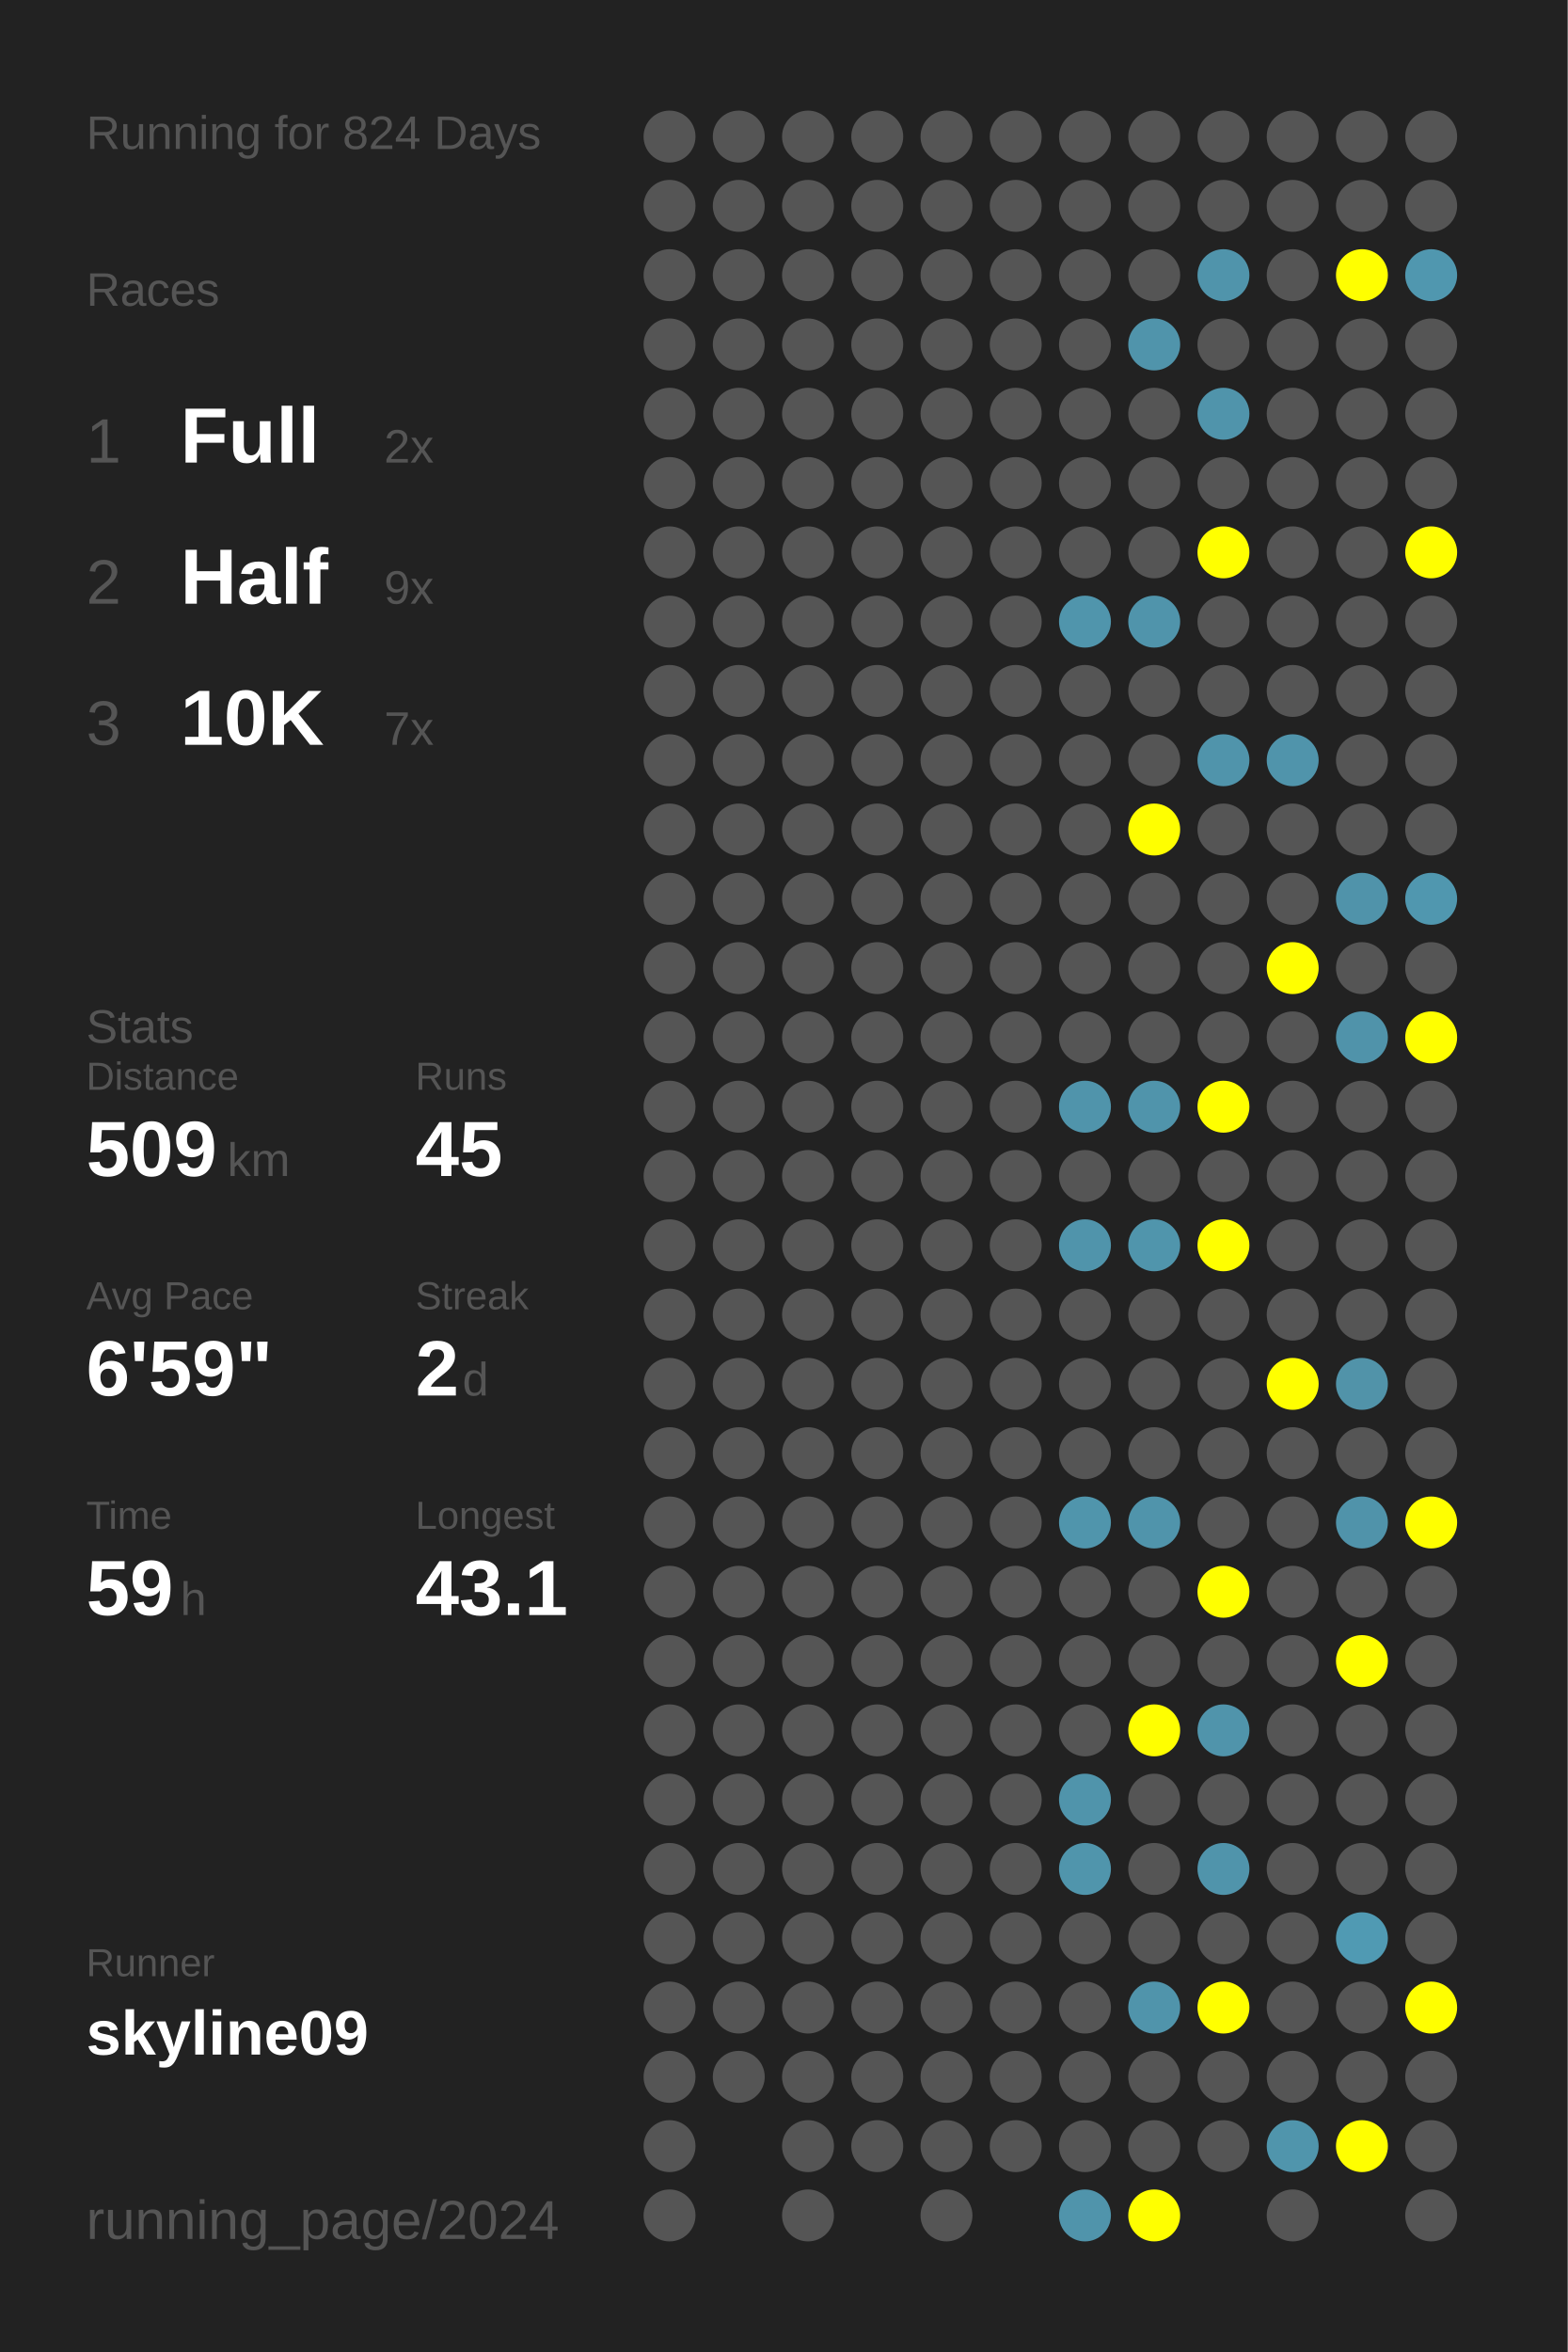
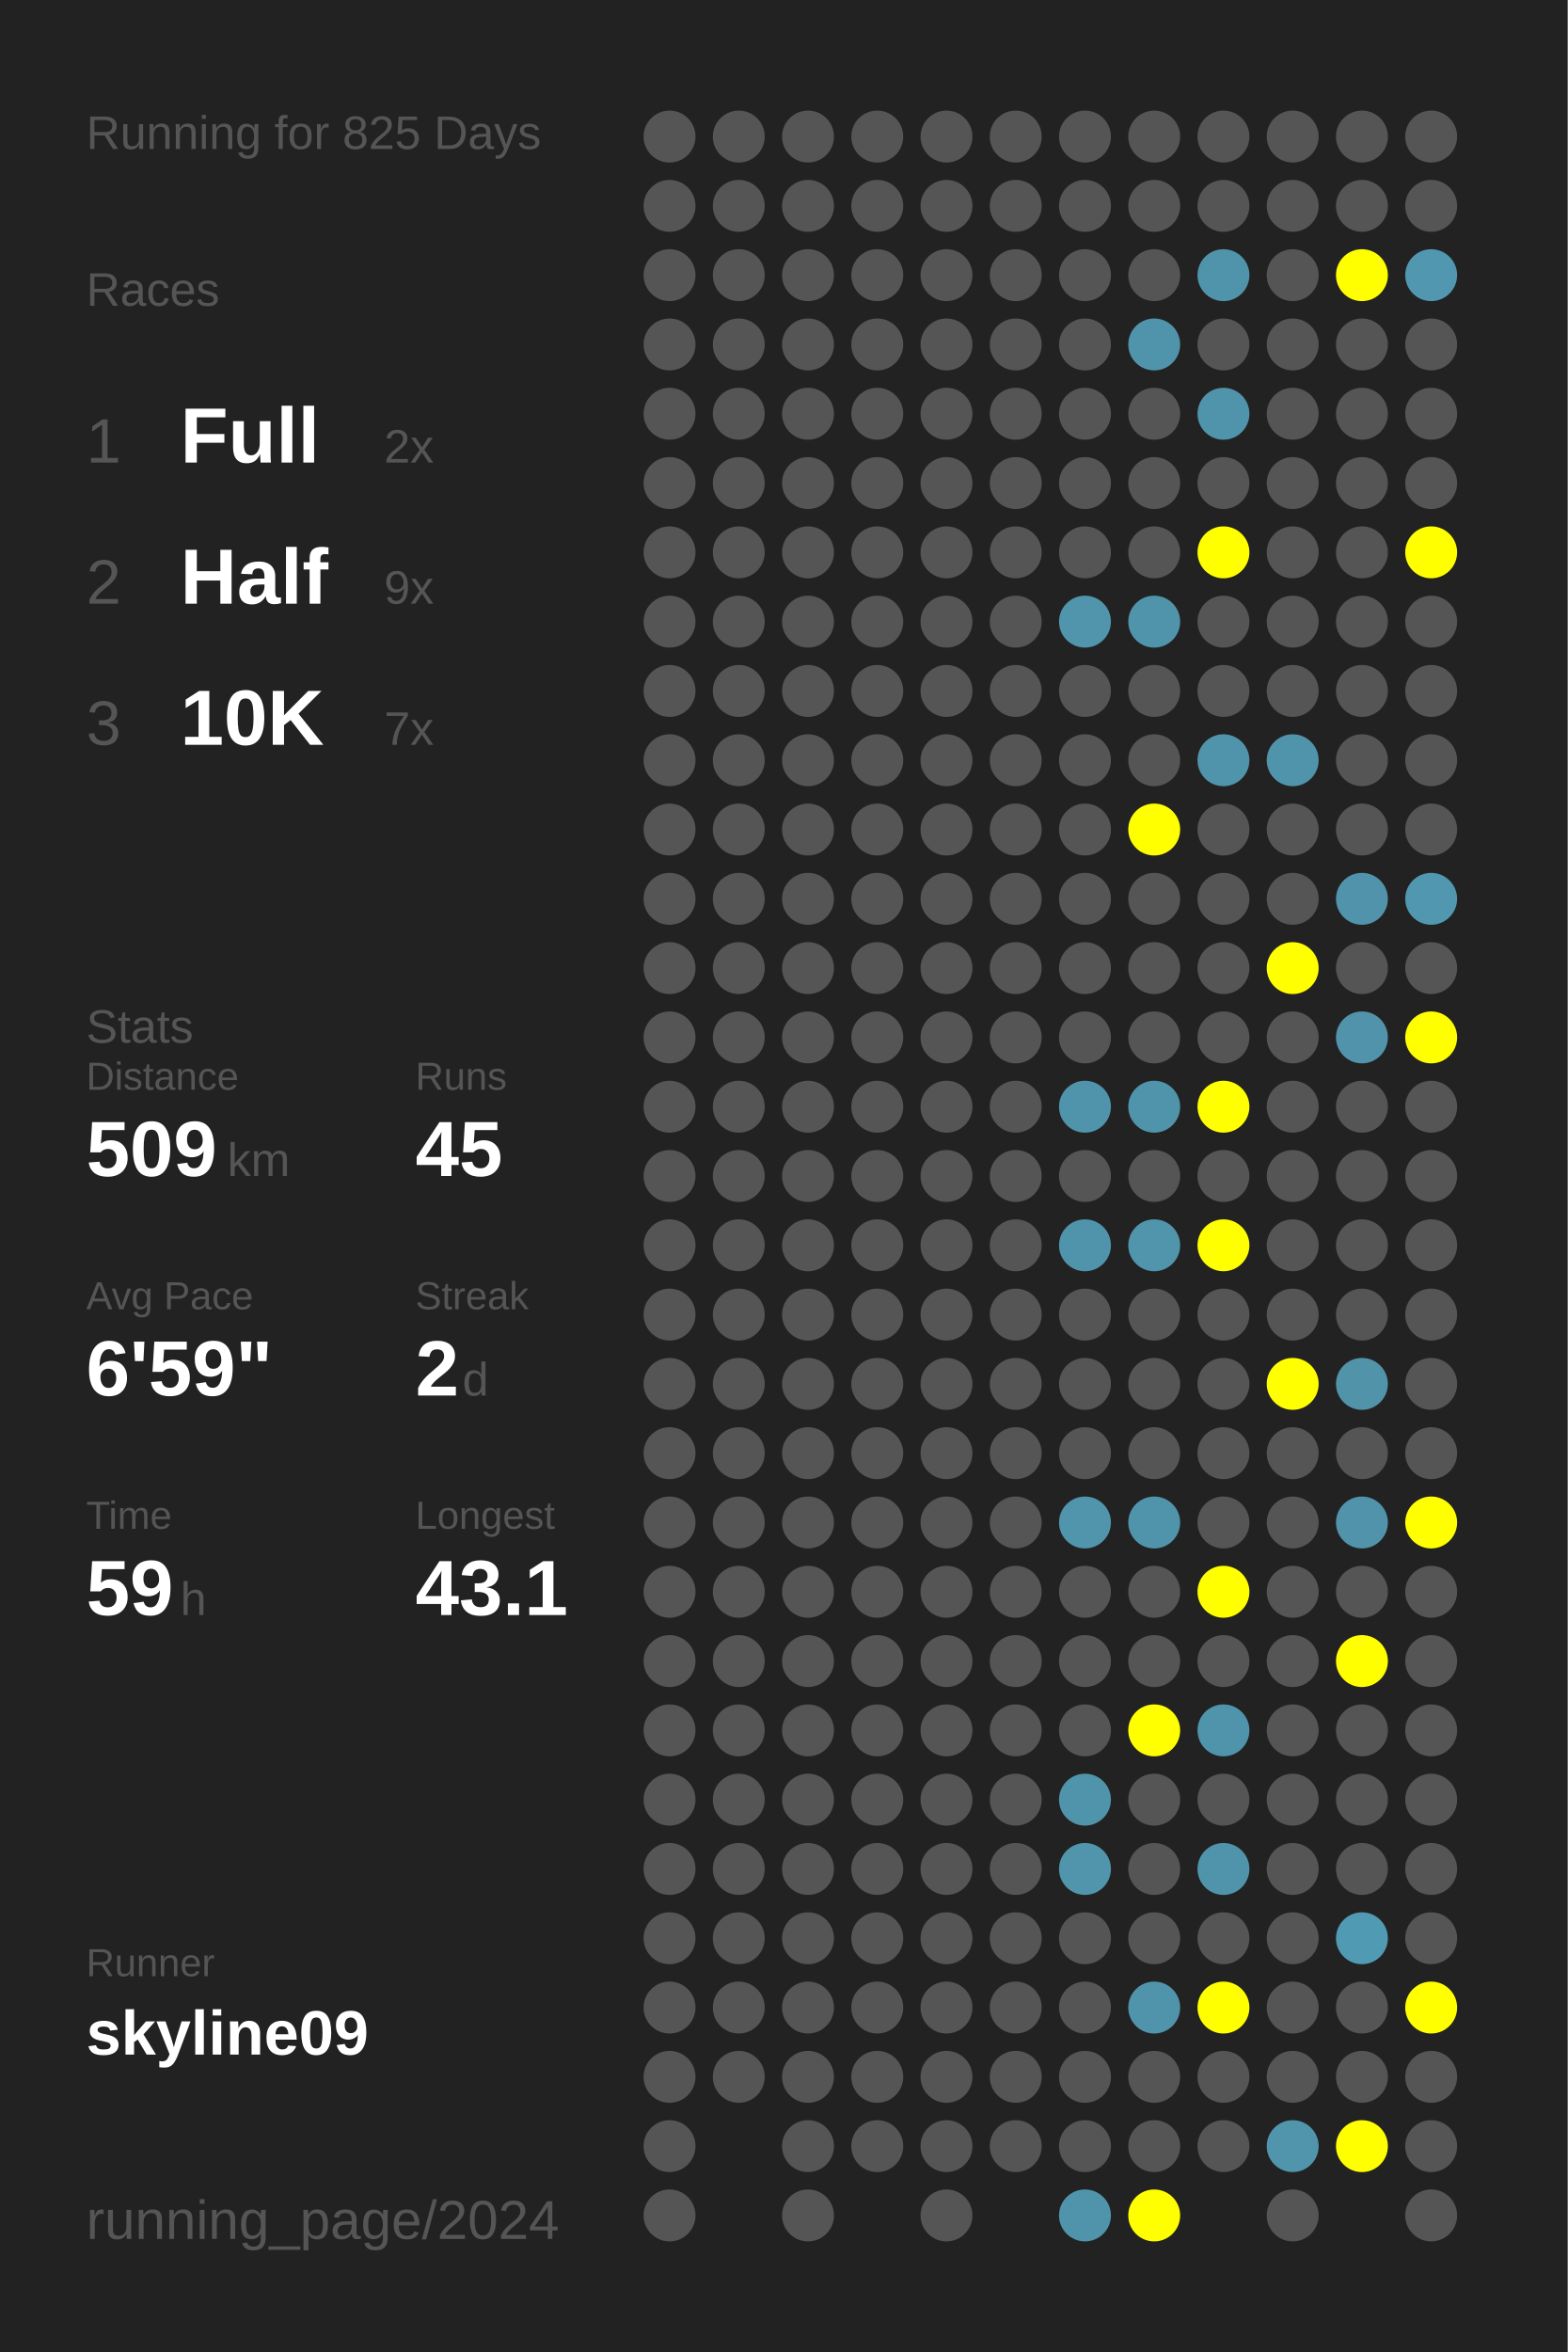
<svg xmlns="http://www.w3.org/2000/svg" baseProfile="full" height="300mm" version="1.1" viewBox="0,0,200,300" width="200mm">
  <defs />
  <rect fill="#222222" height="300" width="200" x="0" y="0" />
-   <text fill="#555555" style="font-size:6px; font-family:Arial;" x="11" y="19">Running for 824 Days</text>
+   <text fill="#555555" style="font-size:6px; font-family:Arial;" x="11" y="19">Running for 825 Days</text>
  <text fill="#555555" style="font-size:6px; font-family:Arial;" x="11" y="39">Races</text>
  <text fill="#555555" style="font-size:8px; font-family:Arial;" x="11" y="59">1</text>
  <text fill="#FFFFFF" style="font-size:10px; font-family:Arial; font-weight:bold;" x="23" y="59">Full</text>
  <text fill="#555555" style="font-size:6px; font-family:Arial;" x="49" y="59">2x</text>
  <text fill="#555555" style="font-size:8px; font-family:Arial;" x="11" y="77">2</text>
  <text fill="#FFFFFF" style="font-size:10px; font-family:Arial; font-weight:bold;" x="23" y="77">Half</text>
  <text fill="#555555" style="font-size:6px; font-family:Arial;" x="49" y="77">9x</text>
  <text fill="#555555" style="font-size:8px; font-family:Arial;" x="11" y="95">3</text>
  <text fill="#FFFFFF" style="font-size:10px; font-family:Arial; font-weight:bold;" x="23" y="95">10K</text>
  <text fill="#555555" style="font-size:6px; font-family:Arial;" x="49" y="95">7x</text>
  <text fill="#555555" style="font-size:6px; font-family:Arial;" x="11" y="133">Stats</text>
  <text fill="#555555" style="font-size:5px; font-family:Arial;" x="11" y="139">Distance</text>
  <text fill="#FFFFFF" style="font-size:10px; font-family:Arial; font-weight:bold;" x="11" y="150">509</text>
  <text fill="#555555" style="font-size:6px; font-family:Arial;" x="29" y="150">km</text>
  <text fill="#555555" style="font-size:5px; font-family:Arial;" x="53" y="139">Runs</text>
  <text fill="#FFFFFF" style="font-size:10px; font-family:Arial; font-weight:bold;" x="53" y="150">45</text>
  <text fill="#555555" style="font-size:5px; font-family:Arial;" x="11" y="167">Avg Pace</text>
  <text fill="#FFFFFF" style="font-size:10px; font-family:Arial; font-weight:bold;" x="11" y="178">6'59"</text>
  <text fill="#555555" style="font-size:5px; font-family:Arial;" x="53" y="167">Streak</text>
  <text fill="#FFFFFF" style="font-size:10px; font-family:Arial; font-weight:bold;" x="53" y="178">2</text>
  <text fill="#555555" style="font-size:6px; font-family:Arial;" x="59" y="178">d</text>
  <text fill="#555555" style="font-size:5px; font-family:Arial;" x="11" y="195">Time</text>
  <text fill="#FFFFFF" style="font-size:10px; font-family:Arial; font-weight:bold;" x="11" y="206">59</text>
  <text fill="#555555" style="font-size:6px; font-family:Arial;" x="23" y="206">h</text>
  <text fill="#555555" style="font-size:5px; font-family:Arial;" x="53" y="195">Longest</text>
  <text fill="#FFFFFF" style="font-size:10px; font-family:Arial; font-weight:bold;" x="53" y="206">43.1</text>
  <text fill="#555555" style="font-size:5px; font-family:Arial;" x="11" y="252.065">Runner</text>
  <text fill="#FFFFFF" style="font-size:8px; font-family:Arial; font-weight:bold;" x="11" y="262.065">skyline09</text>
  <text fill="#555555" style="font-size:7px; font-family:Arial;" x="11" y="285.581">running_page/2024</text>
  <circle cx="85.417" cy="17.419" fill="#555555" r="3.312" />
  <circle cx="85.417" cy="26.258" fill="#555555" r="3.312" />
  <circle cx="85.417" cy="35.097" fill="#555555" r="3.312" />
  <circle cx="85.417" cy="43.935" fill="#555555" r="3.312" />
  <circle cx="85.417" cy="52.774" fill="#555555" r="3.312" />
  <circle cx="85.417" cy="61.613" fill="#555555" r="3.312" />
  <circle cx="85.417" cy="70.452" fill="#555555" r="3.312" />
  <circle cx="85.417" cy="79.29" fill="#555555" r="3.312" />
  <circle cx="85.417" cy="88.129" fill="#555555" r="3.312" />
  <circle cx="85.417" cy="96.968" fill="#555555" r="3.312" />
  <circle cx="85.417" cy="105.806" fill="#555555" r="3.312" />
  <circle cx="85.417" cy="114.645" fill="#555555" r="3.312" />
  <circle cx="85.417" cy="123.484" fill="#555555" r="3.312" />
  <circle cx="85.417" cy="132.323" fill="#555555" r="3.312" />
  <circle cx="85.417" cy="141.161" fill="#555555" r="3.312" />
  <circle cx="85.417" cy="150" fill="#555555" r="3.312" />
  <circle cx="85.417" cy="158.839" fill="#555555" r="3.312" />
  <circle cx="85.417" cy="167.677" fill="#555555" r="3.312" />
  <circle cx="85.417" cy="176.516" fill="#555555" r="3.312" />
  <circle cx="85.417" cy="185.355" fill="#555555" r="3.312" />
  <circle cx="85.417" cy="194.194" fill="#555555" r="3.312" />
  <circle cx="85.417" cy="203.032" fill="#555555" r="3.312" />
  <circle cx="85.417" cy="211.871" fill="#555555" r="3.312" />
  <circle cx="85.417" cy="220.71" fill="#555555" r="3.312" />
  <circle cx="85.417" cy="229.548" fill="#555555" r="3.312" />
  <circle cx="85.417" cy="238.387" fill="#555555" r="3.312" />
  <circle cx="85.417" cy="247.226" fill="#555555" r="3.312" />
  <circle cx="85.417" cy="256.065" fill="#555555" r="3.312" />
  <circle cx="85.417" cy="264.903" fill="#555555" r="3.312" />
  <circle cx="85.417" cy="273.742" fill="#555555" r="3.312" />
  <circle cx="85.417" cy="282.581" fill="#555555" r="3.312" />
  <circle cx="94.25" cy="17.419" fill="#555555" r="3.312" />
  <circle cx="94.25" cy="26.258" fill="#555555" r="3.312" />
  <circle cx="94.25" cy="35.097" fill="#555555" r="3.312" />
  <circle cx="94.25" cy="43.935" fill="#555555" r="3.312" />
  <circle cx="94.25" cy="52.774" fill="#555555" r="3.312" />
  <circle cx="94.25" cy="61.613" fill="#555555" r="3.312" />
  <circle cx="94.25" cy="70.452" fill="#555555" r="3.312" />
  <circle cx="94.25" cy="79.29" fill="#555555" r="3.312" />
  <circle cx="94.25" cy="88.129" fill="#555555" r="3.312" />
  <circle cx="94.25" cy="96.968" fill="#555555" r="3.312" />
  <circle cx="94.25" cy="105.806" fill="#555555" r="3.312" />
  <circle cx="94.25" cy="114.645" fill="#555555" r="3.312" />
  <circle cx="94.25" cy="123.484" fill="#555555" r="3.312" />
  <circle cx="94.25" cy="132.323" fill="#555555" r="3.312" />
  <circle cx="94.25" cy="141.161" fill="#555555" r="3.312" />
  <circle cx="94.25" cy="150" fill="#555555" r="3.312" />
  <circle cx="94.25" cy="158.839" fill="#555555" r="3.312" />
  <circle cx="94.25" cy="167.677" fill="#555555" r="3.312" />
  <circle cx="94.25" cy="176.516" fill="#555555" r="3.312" />
  <circle cx="94.25" cy="185.355" fill="#555555" r="3.312" />
  <circle cx="94.25" cy="194.194" fill="#555555" r="3.312" />
  <circle cx="94.25" cy="203.032" fill="#555555" r="3.312" />
  <circle cx="94.25" cy="211.871" fill="#555555" r="3.312" />
  <circle cx="94.25" cy="220.71" fill="#555555" r="3.312" />
  <circle cx="94.25" cy="229.548" fill="#555555" r="3.312" />
  <circle cx="94.25" cy="238.387" fill="#555555" r="3.312" />
  <circle cx="94.25" cy="247.226" fill="#555555" r="3.312" />
  <circle cx="94.25" cy="256.065" fill="#555555" r="3.312" />
  <circle cx="94.25" cy="264.903" fill="#555555" r="3.312" />
  <circle cx="103.083" cy="17.419" fill="#555555" r="3.312" />
  <circle cx="103.083" cy="26.258" fill="#555555" r="3.312" />
  <circle cx="103.083" cy="35.097" fill="#555555" r="3.312" />
  <circle cx="103.083" cy="43.935" fill="#555555" r="3.312" />
  <circle cx="103.083" cy="52.774" fill="#555555" r="3.312" />
  <circle cx="103.083" cy="61.613" fill="#555555" r="3.312" />
  <circle cx="103.083" cy="70.452" fill="#555555" r="3.312" />
  <circle cx="103.083" cy="79.29" fill="#555555" r="3.312" />
  <circle cx="103.083" cy="88.129" fill="#555555" r="3.312" />
  <circle cx="103.083" cy="96.968" fill="#555555" r="3.312" />
  <circle cx="103.083" cy="105.806" fill="#555555" r="3.312" />
  <circle cx="103.083" cy="114.645" fill="#555555" r="3.312" />
  <circle cx="103.083" cy="123.484" fill="#555555" r="3.312" />
  <circle cx="103.083" cy="132.323" fill="#555555" r="3.312" />
  <circle cx="103.083" cy="141.161" fill="#555555" r="3.312" />
  <circle cx="103.083" cy="150" fill="#555555" r="3.312" />
  <circle cx="103.083" cy="158.839" fill="#555555" r="3.312" />
  <circle cx="103.083" cy="167.677" fill="#555555" r="3.312" />
  <circle cx="103.083" cy="176.516" fill="#555555" r="3.312" />
  <circle cx="103.083" cy="185.355" fill="#555555" r="3.312" />
  <circle cx="103.083" cy="194.194" fill="#555555" r="3.312" />
  <circle cx="103.083" cy="203.032" fill="#555555" r="3.312" />
  <circle cx="103.083" cy="211.871" fill="#555555" r="3.312" />
  <circle cx="103.083" cy="220.71" fill="#555555" r="3.312" />
  <circle cx="103.083" cy="229.548" fill="#555555" r="3.312" />
  <circle cx="103.083" cy="238.387" fill="#555555" r="3.312" />
  <circle cx="103.083" cy="247.226" fill="#555555" r="3.312" />
  <circle cx="103.083" cy="256.065" fill="#555555" r="3.312" />
  <circle cx="103.083" cy="264.903" fill="#555555" r="3.312" />
  <circle cx="103.083" cy="273.742" fill="#555555" r="3.312" />
  <circle cx="103.083" cy="282.581" fill="#555555" r="3.312" />
  <circle cx="111.917" cy="17.419" fill="#555555" r="3.312" />
  <circle cx="111.917" cy="26.258" fill="#555555" r="3.312" />
  <circle cx="111.917" cy="35.097" fill="#555555" r="3.312" />
  <circle cx="111.917" cy="43.935" fill="#555555" r="3.312" />
  <circle cx="111.917" cy="52.774" fill="#555555" r="3.312" />
  <circle cx="111.917" cy="61.613" fill="#555555" r="3.312" />
  <circle cx="111.917" cy="70.452" fill="#555555" r="3.312" />
  <circle cx="111.917" cy="79.29" fill="#555555" r="3.312" />
  <circle cx="111.917" cy="88.129" fill="#555555" r="3.312" />
  <circle cx="111.917" cy="96.968" fill="#555555" r="3.312" />
  <circle cx="111.917" cy="105.806" fill="#555555" r="3.312" />
  <circle cx="111.917" cy="114.645" fill="#555555" r="3.312" />
  <circle cx="111.917" cy="123.484" fill="#555555" r="3.312" />
  <circle cx="111.917" cy="132.323" fill="#555555" r="3.312" />
  <circle cx="111.917" cy="141.161" fill="#555555" r="3.312" />
  <circle cx="111.917" cy="150" fill="#555555" r="3.312" />
  <circle cx="111.917" cy="158.839" fill="#555555" r="3.312" />
  <circle cx="111.917" cy="167.677" fill="#555555" r="3.312" />
  <circle cx="111.917" cy="176.516" fill="#555555" r="3.312" />
  <circle cx="111.917" cy="185.355" fill="#555555" r="3.312" />
  <circle cx="111.917" cy="194.194" fill="#555555" r="3.312" />
  <circle cx="111.917" cy="203.032" fill="#555555" r="3.312" />
  <circle cx="111.917" cy="211.871" fill="#555555" r="3.312" />
  <circle cx="111.917" cy="220.71" fill="#555555" r="3.312" />
  <circle cx="111.917" cy="229.548" fill="#555555" r="3.312" />
  <circle cx="111.917" cy="238.387" fill="#555555" r="3.312" />
  <circle cx="111.917" cy="247.226" fill="#555555" r="3.312" />
  <circle cx="111.917" cy="256.065" fill="#555555" r="3.312" />
  <circle cx="111.917" cy="264.903" fill="#555555" r="3.312" />
  <circle cx="111.917" cy="273.742" fill="#555555" r="3.312" />
  <circle cx="120.75" cy="17.419" fill="#555555" r="3.312" />
  <circle cx="120.75" cy="26.258" fill="#555555" r="3.312" />
  <circle cx="120.75" cy="35.097" fill="#555555" r="3.312" />
  <circle cx="120.75" cy="43.935" fill="#555555" r="3.312" />
  <circle cx="120.75" cy="52.774" fill="#555555" r="3.312" />
  <circle cx="120.75" cy="61.613" fill="#555555" r="3.312" />
  <circle cx="120.75" cy="70.452" fill="#555555" r="3.312" />
  <circle cx="120.75" cy="79.29" fill="#555555" r="3.312" />
  <circle cx="120.75" cy="88.129" fill="#555555" r="3.312" />
  <circle cx="120.75" cy="96.968" fill="#555555" r="3.312" />
  <circle cx="120.75" cy="105.806" fill="#555555" r="3.312" />
  <circle cx="120.75" cy="114.645" fill="#555555" r="3.312" />
  <circle cx="120.75" cy="123.484" fill="#555555" r="3.312" />
  <circle cx="120.75" cy="132.323" fill="#555555" r="3.312" />
  <circle cx="120.75" cy="141.161" fill="#555555" r="3.312" />
  <circle cx="120.75" cy="150" fill="#555555" r="3.312" />
  <circle cx="120.75" cy="158.839" fill="#555555" r="3.312" />
  <circle cx="120.75" cy="167.677" fill="#555555" r="3.312" />
  <circle cx="120.75" cy="176.516" fill="#555555" r="3.312" />
  <circle cx="120.75" cy="185.355" fill="#555555" r="3.312" />
  <circle cx="120.75" cy="194.194" fill="#555555" r="3.312" />
  <circle cx="120.75" cy="203.032" fill="#555555" r="3.312" />
  <circle cx="120.75" cy="211.871" fill="#555555" r="3.312" />
  <circle cx="120.75" cy="220.71" fill="#555555" r="3.312" />
  <circle cx="120.75" cy="229.548" fill="#555555" r="3.312" />
  <circle cx="120.75" cy="238.387" fill="#555555" r="3.312" />
  <circle cx="120.75" cy="247.226" fill="#555555" r="3.312" />
  <circle cx="120.75" cy="256.065" fill="#555555" r="3.312" />
  <circle cx="120.75" cy="264.903" fill="#555555" r="3.312" />
  <circle cx="120.75" cy="273.742" fill="#555555" r="3.312" />
  <circle cx="120.75" cy="282.581" fill="#555555" r="3.312" />
  <circle cx="129.583" cy="17.419" fill="#555555" r="3.312" />
  <circle cx="129.583" cy="26.258" fill="#555555" r="3.312" />
  <circle cx="129.583" cy="35.097" fill="#555555" r="3.312" />
  <circle cx="129.583" cy="43.935" fill="#555555" r="3.312" />
  <circle cx="129.583" cy="52.774" fill="#555555" r="3.312" />
  <circle cx="129.583" cy="61.613" fill="#555555" r="3.312" />
  <circle cx="129.583" cy="70.452" fill="#555555" r="3.312" />
  <circle cx="129.583" cy="79.29" fill="#555555" r="3.312" />
  <circle cx="129.583" cy="88.129" fill="#555555" r="3.312" />
  <circle cx="129.583" cy="96.968" fill="#555555" r="3.312" />
  <circle cx="129.583" cy="105.806" fill="#555555" r="3.312" />
  <circle cx="129.583" cy="114.645" fill="#555555" r="3.312" />
  <circle cx="129.583" cy="123.484" fill="#555555" r="3.312" />
  <circle cx="129.583" cy="132.323" fill="#555555" r="3.312" />
  <circle cx="129.583" cy="141.161" fill="#555555" r="3.312" />
  <circle cx="129.583" cy="150" fill="#555555" r="3.312" />
  <circle cx="129.583" cy="158.839" fill="#555555" r="3.312" />
  <circle cx="129.583" cy="167.677" fill="#555555" r="3.312" />
  <circle cx="129.583" cy="176.516" fill="#555555" r="3.312" />
  <circle cx="129.583" cy="185.355" fill="#555555" r="3.312" />
  <circle cx="129.583" cy="194.194" fill="#555555" r="3.312" />
  <circle cx="129.583" cy="203.032" fill="#555555" r="3.312" />
  <circle cx="129.583" cy="211.871" fill="#555555" r="3.312" />
  <circle cx="129.583" cy="220.71" fill="#555555" r="3.312" />
  <circle cx="129.583" cy="229.548" fill="#555555" r="3.312" />
  <circle cx="129.583" cy="238.387" fill="#555555" r="3.312" />
  <circle cx="129.583" cy="247.226" fill="#555555" r="3.312" />
  <circle cx="129.583" cy="256.065" fill="#555555" r="3.312" />
  <circle cx="129.583" cy="264.903" fill="#555555" r="3.312" />
  <circle cx="129.583" cy="273.742" fill="#555555" r="3.312" />
  <circle cx="138.417" cy="17.419" fill="#555555" r="3.312" />
  <circle cx="138.417" cy="26.258" fill="#555555" r="3.312" />
  <circle cx="138.417" cy="35.097" fill="#555555" r="3.312" />
  <circle cx="138.417" cy="43.935" fill="#555555" r="3.312" />
  <circle cx="138.417" cy="52.774" fill="#555555" r="3.312" />
  <circle cx="138.417" cy="61.613" fill="#555555" r="3.312" />
  <circle cx="138.417" cy="70.452" fill="#555555" r="3.312" />
  <circle cx="138.417" cy="79.29" fill="#5095ac" r="3.312" />
  <circle cx="138.417" cy="88.129" fill="#555555" r="3.312" />
  <circle cx="138.417" cy="96.968" fill="#555555" r="3.312" />
  <circle cx="138.417" cy="105.806" fill="#555555" r="3.312" />
  <circle cx="138.417" cy="114.645" fill="#555555" r="3.312" />
  <circle cx="138.417" cy="123.484" fill="#555555" r="3.312" />
  <circle cx="138.417" cy="132.323" fill="#555555" r="3.312" />
  <circle cx="138.417" cy="141.161" fill="#5094ab" r="3.312" />
  <circle cx="138.417" cy="150" fill="#555555" r="3.312" />
  <circle cx="138.417" cy="158.839" fill="#5094ab" r="3.312" />
  <circle cx="138.417" cy="167.677" fill="#555555" r="3.312" />
  <circle cx="138.417" cy="176.516" fill="#555555" r="3.312" />
  <circle cx="138.417" cy="185.355" fill="#555555" r="3.312" />
  <circle cx="138.417" cy="194.194" fill="#5095ac" r="3.312" />
  <circle cx="138.417" cy="203.032" fill="#555555" r="3.312" />
  <circle cx="138.417" cy="211.871" fill="#555555" r="3.312" />
  <circle cx="138.417" cy="220.71" fill="#555555" r="3.312" />
  <circle cx="138.417" cy="229.548" fill="#5094ab" r="3.312" />
  <circle cx="138.417" cy="238.387" fill="#5095ac" r="3.312" />
  <circle cx="138.417" cy="247.226" fill="#555555" r="3.312" />
  <circle cx="138.417" cy="256.065" fill="#555555" r="3.312" />
  <circle cx="138.417" cy="264.903" fill="#555555" r="3.312" />
  <circle cx="138.417" cy="273.742" fill="#555555" r="3.312" />
  <circle cx="138.417" cy="282.581" fill="#5094ab" r="3.312" />
  <circle cx="147.25" cy="17.419" fill="#555555" r="3.312" />
  <circle cx="147.25" cy="26.258" fill="#555555" r="3.312" />
  <circle cx="147.25" cy="35.097" fill="#555555" r="3.312" />
  <circle cx="147.25" cy="43.935" fill="#5094ab" r="3.312" />
  <circle cx="147.25" cy="52.774" fill="#555555" r="3.312" />
  <circle cx="147.25" cy="61.613" fill="#555555" r="3.312" />
  <circle cx="147.25" cy="70.452" fill="#555555" r="3.312" />
  <circle cx="147.25" cy="79.29" fill="#5094ab" r="3.312" />
  <circle cx="147.25" cy="88.129" fill="#555555" r="3.312" />
  <circle cx="147.25" cy="96.968" fill="#555555" r="3.312" />
  <circle cx="147.25" cy="105.806" fill="#FFFF00" r="3.312" />
  <circle cx="147.25" cy="114.645" fill="#555555" r="3.312" />
  <circle cx="147.25" cy="123.484" fill="#555555" r="3.312" />
  <circle cx="147.25" cy="132.323" fill="#555555" r="3.312" />
  <circle cx="147.25" cy="141.161" fill="#5094ab" r="3.312" />
  <circle cx="147.25" cy="150" fill="#555555" r="3.312" />
  <circle cx="147.25" cy="158.839" fill="#5095ac" r="3.312" />
  <circle cx="147.25" cy="167.677" fill="#555555" r="3.312" />
  <circle cx="147.25" cy="176.516" fill="#555555" r="3.312" />
  <circle cx="147.25" cy="185.355" fill="#555555" r="3.312" />
  <circle cx="147.25" cy="194.194" fill="#5094ab" r="3.312" />
  <circle cx="147.25" cy="203.032" fill="#555555" r="3.312" />
  <circle cx="147.25" cy="211.871" fill="#555555" r="3.312" />
  <circle cx="147.25" cy="220.71" fill="#FFFF00" r="3.312" />
  <circle cx="147.25" cy="229.548" fill="#555555" r="3.312" />
  <circle cx="147.25" cy="238.387" fill="#555555" r="3.312" />
  <circle cx="147.25" cy="247.226" fill="#555555" r="3.312" />
  <circle cx="147.25" cy="256.065" fill="#5094ab" r="3.312" />
  <circle cx="147.25" cy="264.903" fill="#555555" r="3.312" />
  <circle cx="147.25" cy="273.742" fill="#555555" r="3.312" />
  <circle cx="147.25" cy="282.581" fill="#FFFF00" r="3.312" />
  <circle cx="156.083" cy="17.419" fill="#555555" r="3.312" />
  <circle cx="156.083" cy="26.258" fill="#555555" r="3.312" />
  <circle cx="156.083" cy="35.097" fill="#5094ab" r="3.312" />
  <circle cx="156.083" cy="43.935" fill="#555555" r="3.312" />
  <circle cx="156.083" cy="52.774" fill="#5094ab" r="3.312" />
  <circle cx="156.083" cy="61.613" fill="#555555" r="3.312" />
  <circle cx="156.083" cy="70.452" fill="#FFFF00" r="3.312" />
  <circle cx="156.083" cy="79.29" fill="#555555" r="3.312" />
  <circle cx="156.083" cy="88.129" fill="#555555" r="3.312" />
  <circle cx="156.083" cy="96.968" fill="#5094ab" r="3.312" />
  <circle cx="156.083" cy="105.806" fill="#555555" r="3.312" />
  <circle cx="156.083" cy="114.645" fill="#555555" r="3.312" />
  <circle cx="156.083" cy="123.484" fill="#555555" r="3.312" />
  <circle cx="156.083" cy="132.323" fill="#555555" r="3.312" />
  <circle cx="156.083" cy="141.161" fill="#FFFF00" r="3.312" />
  <circle cx="156.083" cy="150" fill="#555555" r="3.312" />
  <circle cx="156.083" cy="158.839" fill="#FFFF00" r="3.312" />
  <circle cx="156.083" cy="167.677" fill="#555555" r="3.312" />
  <circle cx="156.083" cy="176.516" fill="#555555" r="3.312" />
  <circle cx="156.083" cy="185.355" fill="#555555" r="3.312" />
  <circle cx="156.083" cy="194.194" fill="#555555" r="3.312" />
  <circle cx="156.083" cy="203.032" fill="#FFFF00" r="3.312" />
  <circle cx="156.083" cy="211.871" fill="#555555" r="3.312" />
  <circle cx="156.083" cy="220.71" fill="#5094ab" r="3.312" />
  <circle cx="156.083" cy="229.548" fill="#555555" r="3.312" />
  <circle cx="156.083" cy="238.387" fill="#5094ab" r="3.312" />
  <circle cx="156.083" cy="247.226" fill="#555555" r="3.312" />
  <circle cx="156.083" cy="256.065" fill="#FFFF00" r="3.312" />
  <circle cx="156.083" cy="264.903" fill="#555555" r="3.312" />
  <circle cx="156.083" cy="273.742" fill="#555555" r="3.312" />
  <circle cx="164.917" cy="17.419" fill="#555555" r="3.312" />
  <circle cx="164.917" cy="26.258" fill="#555555" r="3.312" />
  <circle cx="164.917" cy="35.097" fill="#555555" r="3.312" />
  <circle cx="164.917" cy="43.935" fill="#555555" r="3.312" />
  <circle cx="164.917" cy="52.774" fill="#555555" r="3.312" />
  <circle cx="164.917" cy="61.613" fill="#555555" r="3.312" />
  <circle cx="164.917" cy="70.452" fill="#555555" r="3.312" />
  <circle cx="164.917" cy="79.29" fill="#555555" r="3.312" />
  <circle cx="164.917" cy="88.129" fill="#555555" r="3.312" />
  <circle cx="164.917" cy="96.968" fill="#5094ab" r="3.312" />
  <circle cx="164.917" cy="105.806" fill="#555555" r="3.312" />
  <circle cx="164.917" cy="114.645" fill="#555555" r="3.312" />
  <circle cx="164.917" cy="123.484" fill="#FFFF00" r="3.312" />
  <circle cx="164.917" cy="132.323" fill="#555555" r="3.312" />
  <circle cx="164.917" cy="141.161" fill="#555555" r="3.312" />
  <circle cx="164.917" cy="150" fill="#555555" r="3.312" />
  <circle cx="164.917" cy="158.839" fill="#555555" r="3.312" />
  <circle cx="164.917" cy="167.677" fill="#555555" r="3.312" />
  <circle cx="164.917" cy="176.516" fill="#FFFF00" r="3.312" />
  <circle cx="164.917" cy="185.355" fill="#555555" r="3.312" />
  <circle cx="164.917" cy="194.194" fill="#555555" r="3.312" />
  <circle cx="164.917" cy="203.032" fill="#555555" r="3.312" />
  <circle cx="164.917" cy="211.871" fill="#555555" r="3.312" />
  <circle cx="164.917" cy="220.71" fill="#555555" r="3.312" />
  <circle cx="164.917" cy="229.548" fill="#555555" r="3.312" />
  <circle cx="164.917" cy="238.387" fill="#555555" r="3.312" />
  <circle cx="164.917" cy="247.226" fill="#555555" r="3.312" />
  <circle cx="164.917" cy="256.065" fill="#555555" r="3.312" />
  <circle cx="164.917" cy="264.903" fill="#555555" r="3.312" />
  <circle cx="164.917" cy="273.742" fill="#5095ac" r="3.312" />
  <circle cx="164.917" cy="282.581" fill="#555555" r="3.312" />
  <circle cx="173.75" cy="17.419" fill="#555555" r="3.312" />
  <circle cx="173.75" cy="26.258" fill="#555555" r="3.312" />
  <circle cx="173.75" cy="35.097" fill="#FFFF00" r="3.312" />
  <circle cx="173.75" cy="43.935" fill="#555555" r="3.312" />
  <circle cx="173.75" cy="52.774" fill="#555555" r="3.312" />
  <circle cx="173.75" cy="61.613" fill="#555555" r="3.312" />
  <circle cx="173.75" cy="70.452" fill="#555555" r="3.312" />
  <circle cx="173.75" cy="79.29" fill="#555555" r="3.312" />
  <circle cx="173.75" cy="88.129" fill="#555555" r="3.312" />
  <circle cx="173.75" cy="96.968" fill="#555555" r="3.312" />
  <circle cx="173.75" cy="105.806" fill="#555555" r="3.312" />
  <circle cx="173.75" cy="114.645" fill="#5093aa" r="3.312" />
  <circle cx="173.75" cy="123.484" fill="#555555" r="3.312" />
  <circle cx="173.75" cy="132.323" fill="#5093aa" r="3.312" />
  <circle cx="173.75" cy="141.161" fill="#555555" r="3.312" />
  <circle cx="173.75" cy="150" fill="#555555" r="3.312" />
  <circle cx="173.75" cy="158.839" fill="#555555" r="3.312" />
  <circle cx="173.75" cy="167.677" fill="#555555" r="3.312" />
  <circle cx="173.75" cy="176.516" fill="#5193a9" r="3.312" />
  <circle cx="173.75" cy="185.355" fill="#555555" r="3.312" />
  <circle cx="173.75" cy="194.194" fill="#5093aa" r="3.312" />
  <circle cx="173.75" cy="203.032" fill="#555555" r="3.312" />
  <circle cx="173.75" cy="211.871" fill="#FFFF00" r="3.312" />
  <circle cx="173.75" cy="220.71" fill="#555555" r="3.312" />
  <circle cx="173.75" cy="229.548" fill="#555555" r="3.312" />
  <circle cx="173.75" cy="238.387" fill="#555555" r="3.312" />
  <circle cx="173.75" cy="247.226" fill="#509ab3" r="3.312" />
  <circle cx="173.75" cy="256.065" fill="#555555" r="3.312" />
  <circle cx="173.75" cy="264.903" fill="#555555" r="3.312" />
  <circle cx="173.75" cy="273.742" fill="#FFFF00" r="3.312" />
  <circle cx="182.583" cy="17.419" fill="#555555" r="3.312" />
  <circle cx="182.583" cy="26.258" fill="#555555" r="3.312" />
  <circle cx="182.583" cy="35.097" fill="#5097af" r="3.312" />
  <circle cx="182.583" cy="43.935" fill="#555555" r="3.312" />
  <circle cx="182.583" cy="52.774" fill="#555555" r="3.312" />
  <circle cx="182.583" cy="61.613" fill="#555555" r="3.312" />
  <circle cx="182.583" cy="70.452" fill="#FFFF00" r="3.312" />
  <circle cx="182.583" cy="79.29" fill="#555555" r="3.312" />
  <circle cx="182.583" cy="88.129" fill="#555555" r="3.312" />
  <circle cx="182.583" cy="96.968" fill="#555555" r="3.312" />
  <circle cx="182.583" cy="105.806" fill="#555555" r="3.312" />
  <circle cx="182.583" cy="114.645" fill="#5097af" r="3.312" />
  <circle cx="182.583" cy="123.484" fill="#555555" r="3.312" />
  <circle cx="182.583" cy="132.323" fill="#FFFF00" r="3.312" />
  <circle cx="182.583" cy="141.161" fill="#555555" r="3.312" />
  <circle cx="182.583" cy="150" fill="#555555" r="3.312" />
  <circle cx="182.583" cy="158.839" fill="#555555" r="3.312" />
  <circle cx="182.583" cy="167.677" fill="#555555" r="3.312" />
  <circle cx="182.583" cy="176.516" fill="#555555" r="3.312" />
  <circle cx="182.583" cy="185.355" fill="#555555" r="3.312" />
  <circle cx="182.583" cy="194.194" fill="#FFFF00" r="3.312" />
  <circle cx="182.583" cy="203.032" fill="#555555" r="3.312" />
  <circle cx="182.583" cy="211.871" fill="#555555" r="3.312" />
  <circle cx="182.583" cy="220.71" fill="#555555" r="3.312" />
  <circle cx="182.583" cy="229.548" fill="#555555" r="3.312" />
  <circle cx="182.583" cy="238.387" fill="#555555" r="3.312" />
  <circle cx="182.583" cy="247.226" fill="#555555" r="3.312" />
  <circle cx="182.583" cy="256.065" fill="#FFFF00" r="3.312" />
  <circle cx="182.583" cy="264.903" fill="#555555" r="3.312" />
  <circle cx="182.583" cy="273.742" fill="#555555" r="3.312" />
  <circle cx="182.583" cy="282.581" fill="#555555" r="3.312" />
</svg>
